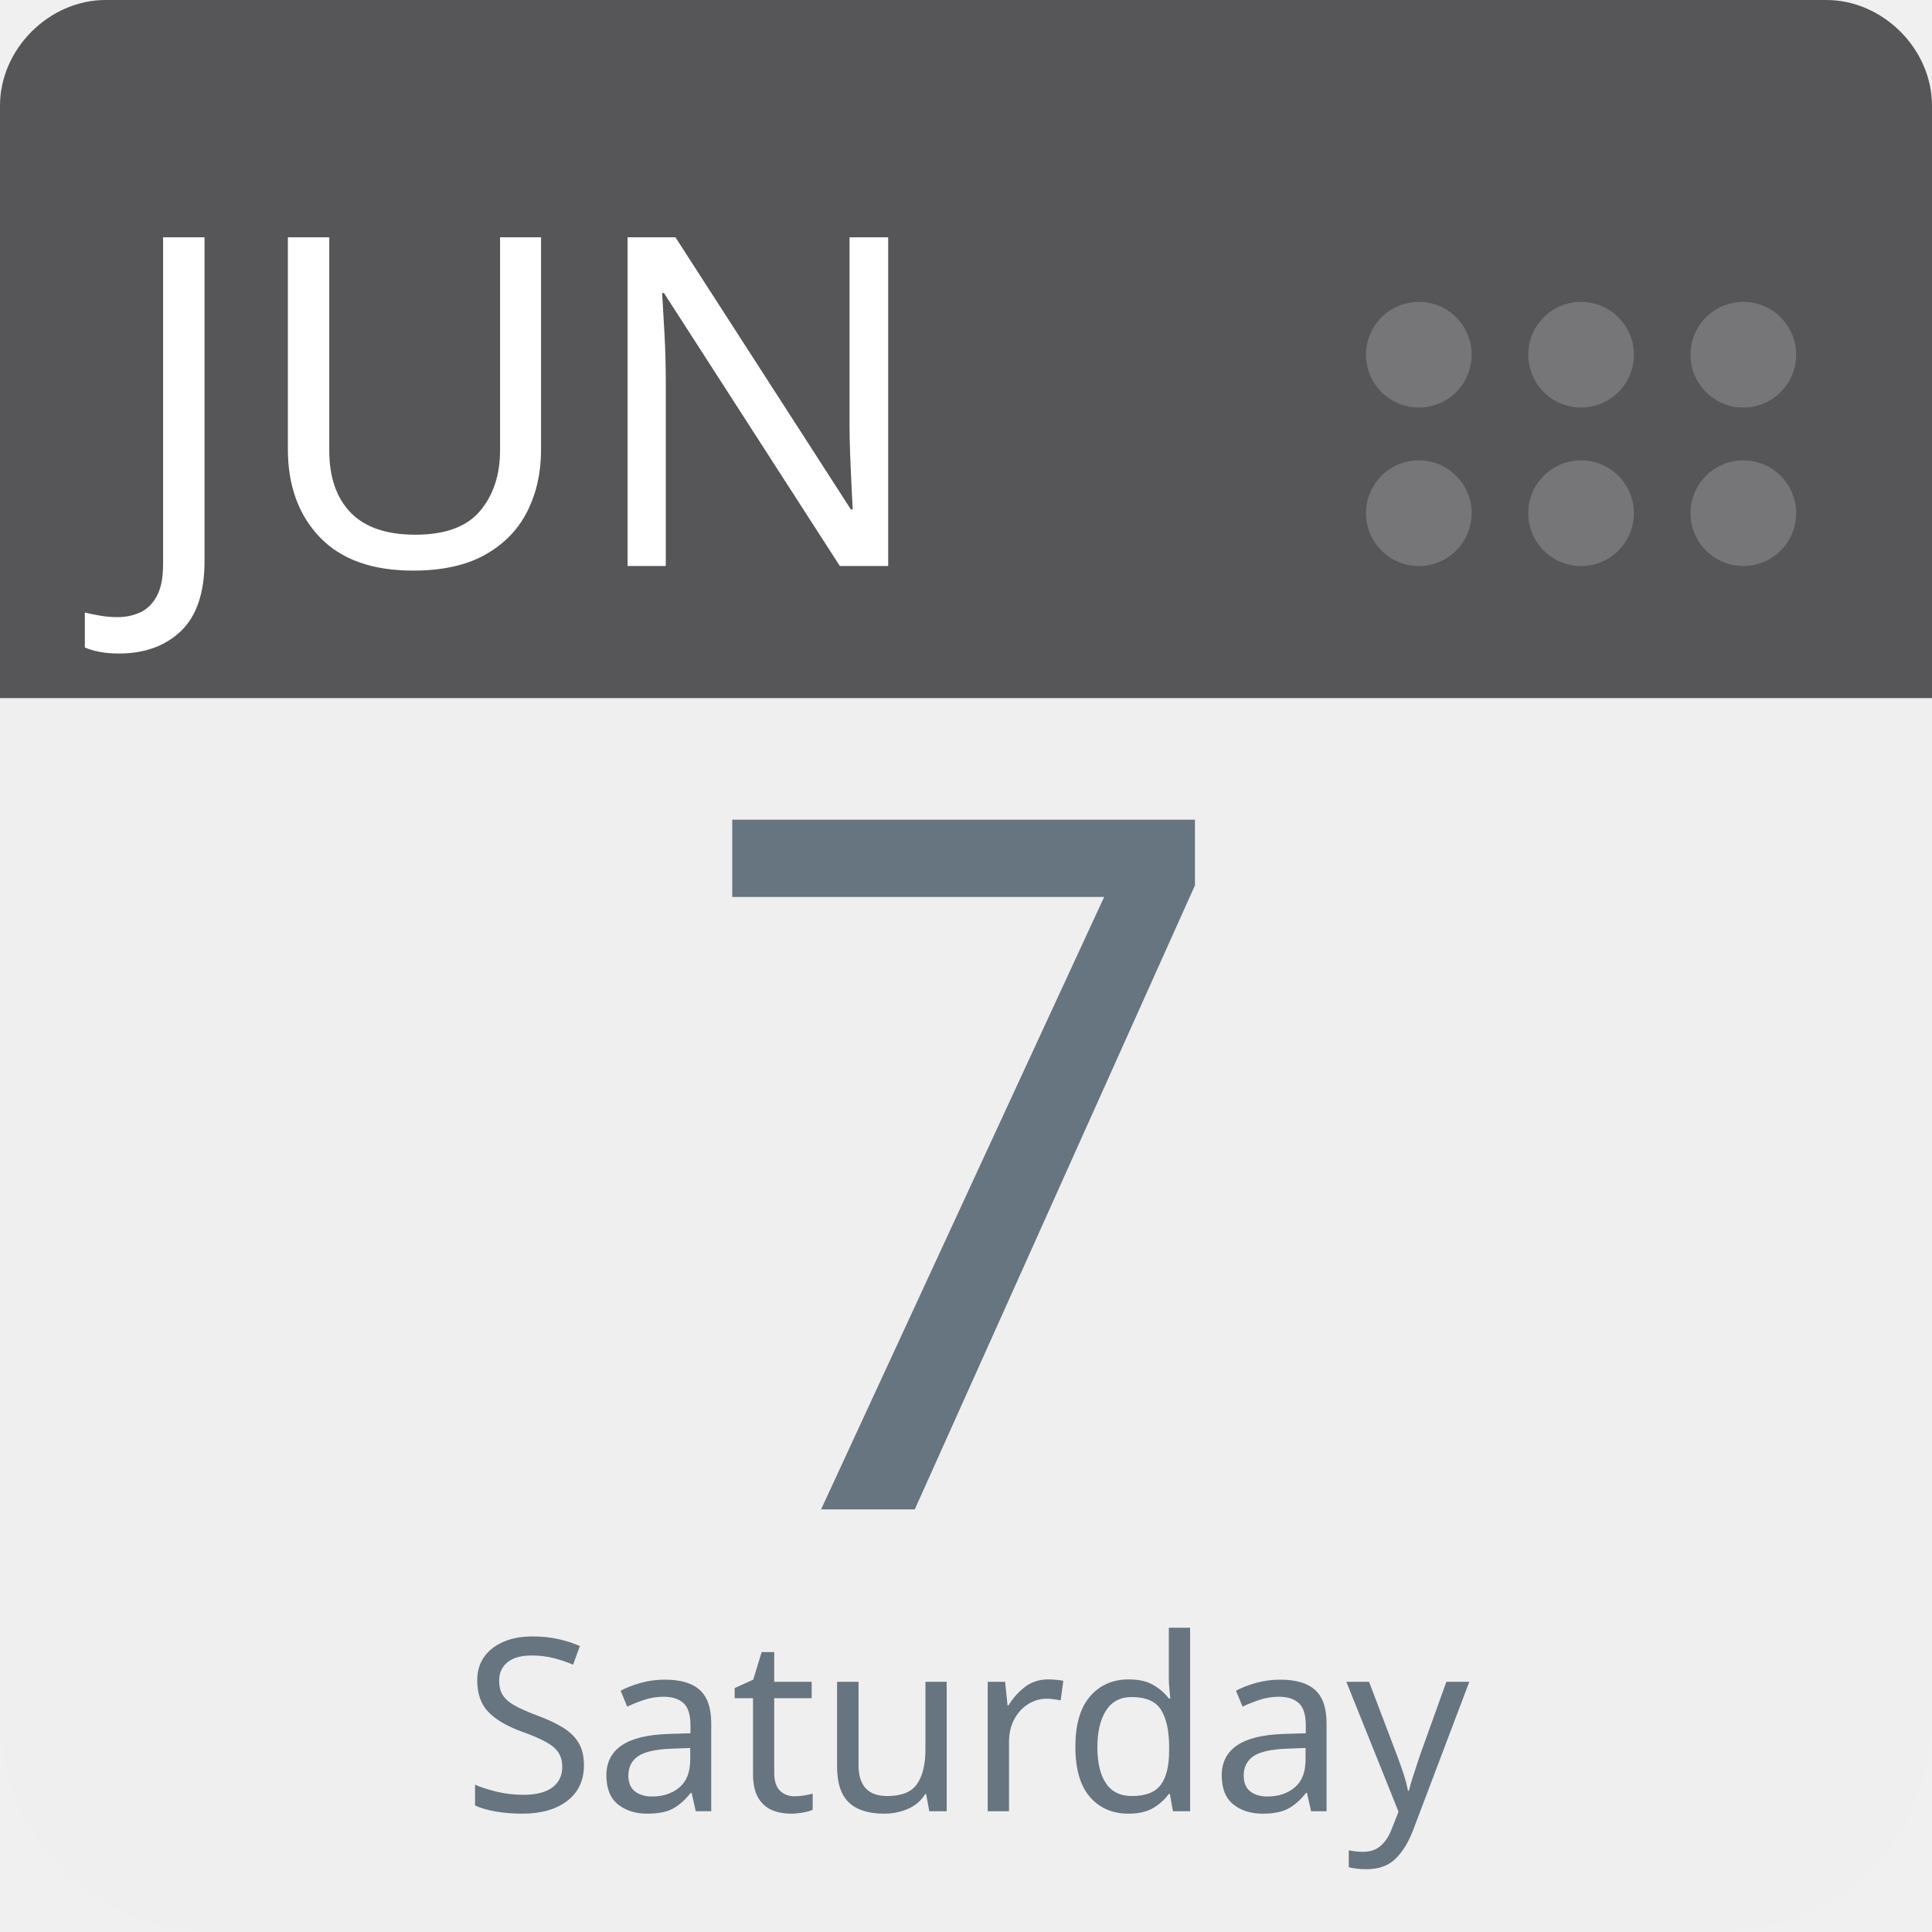
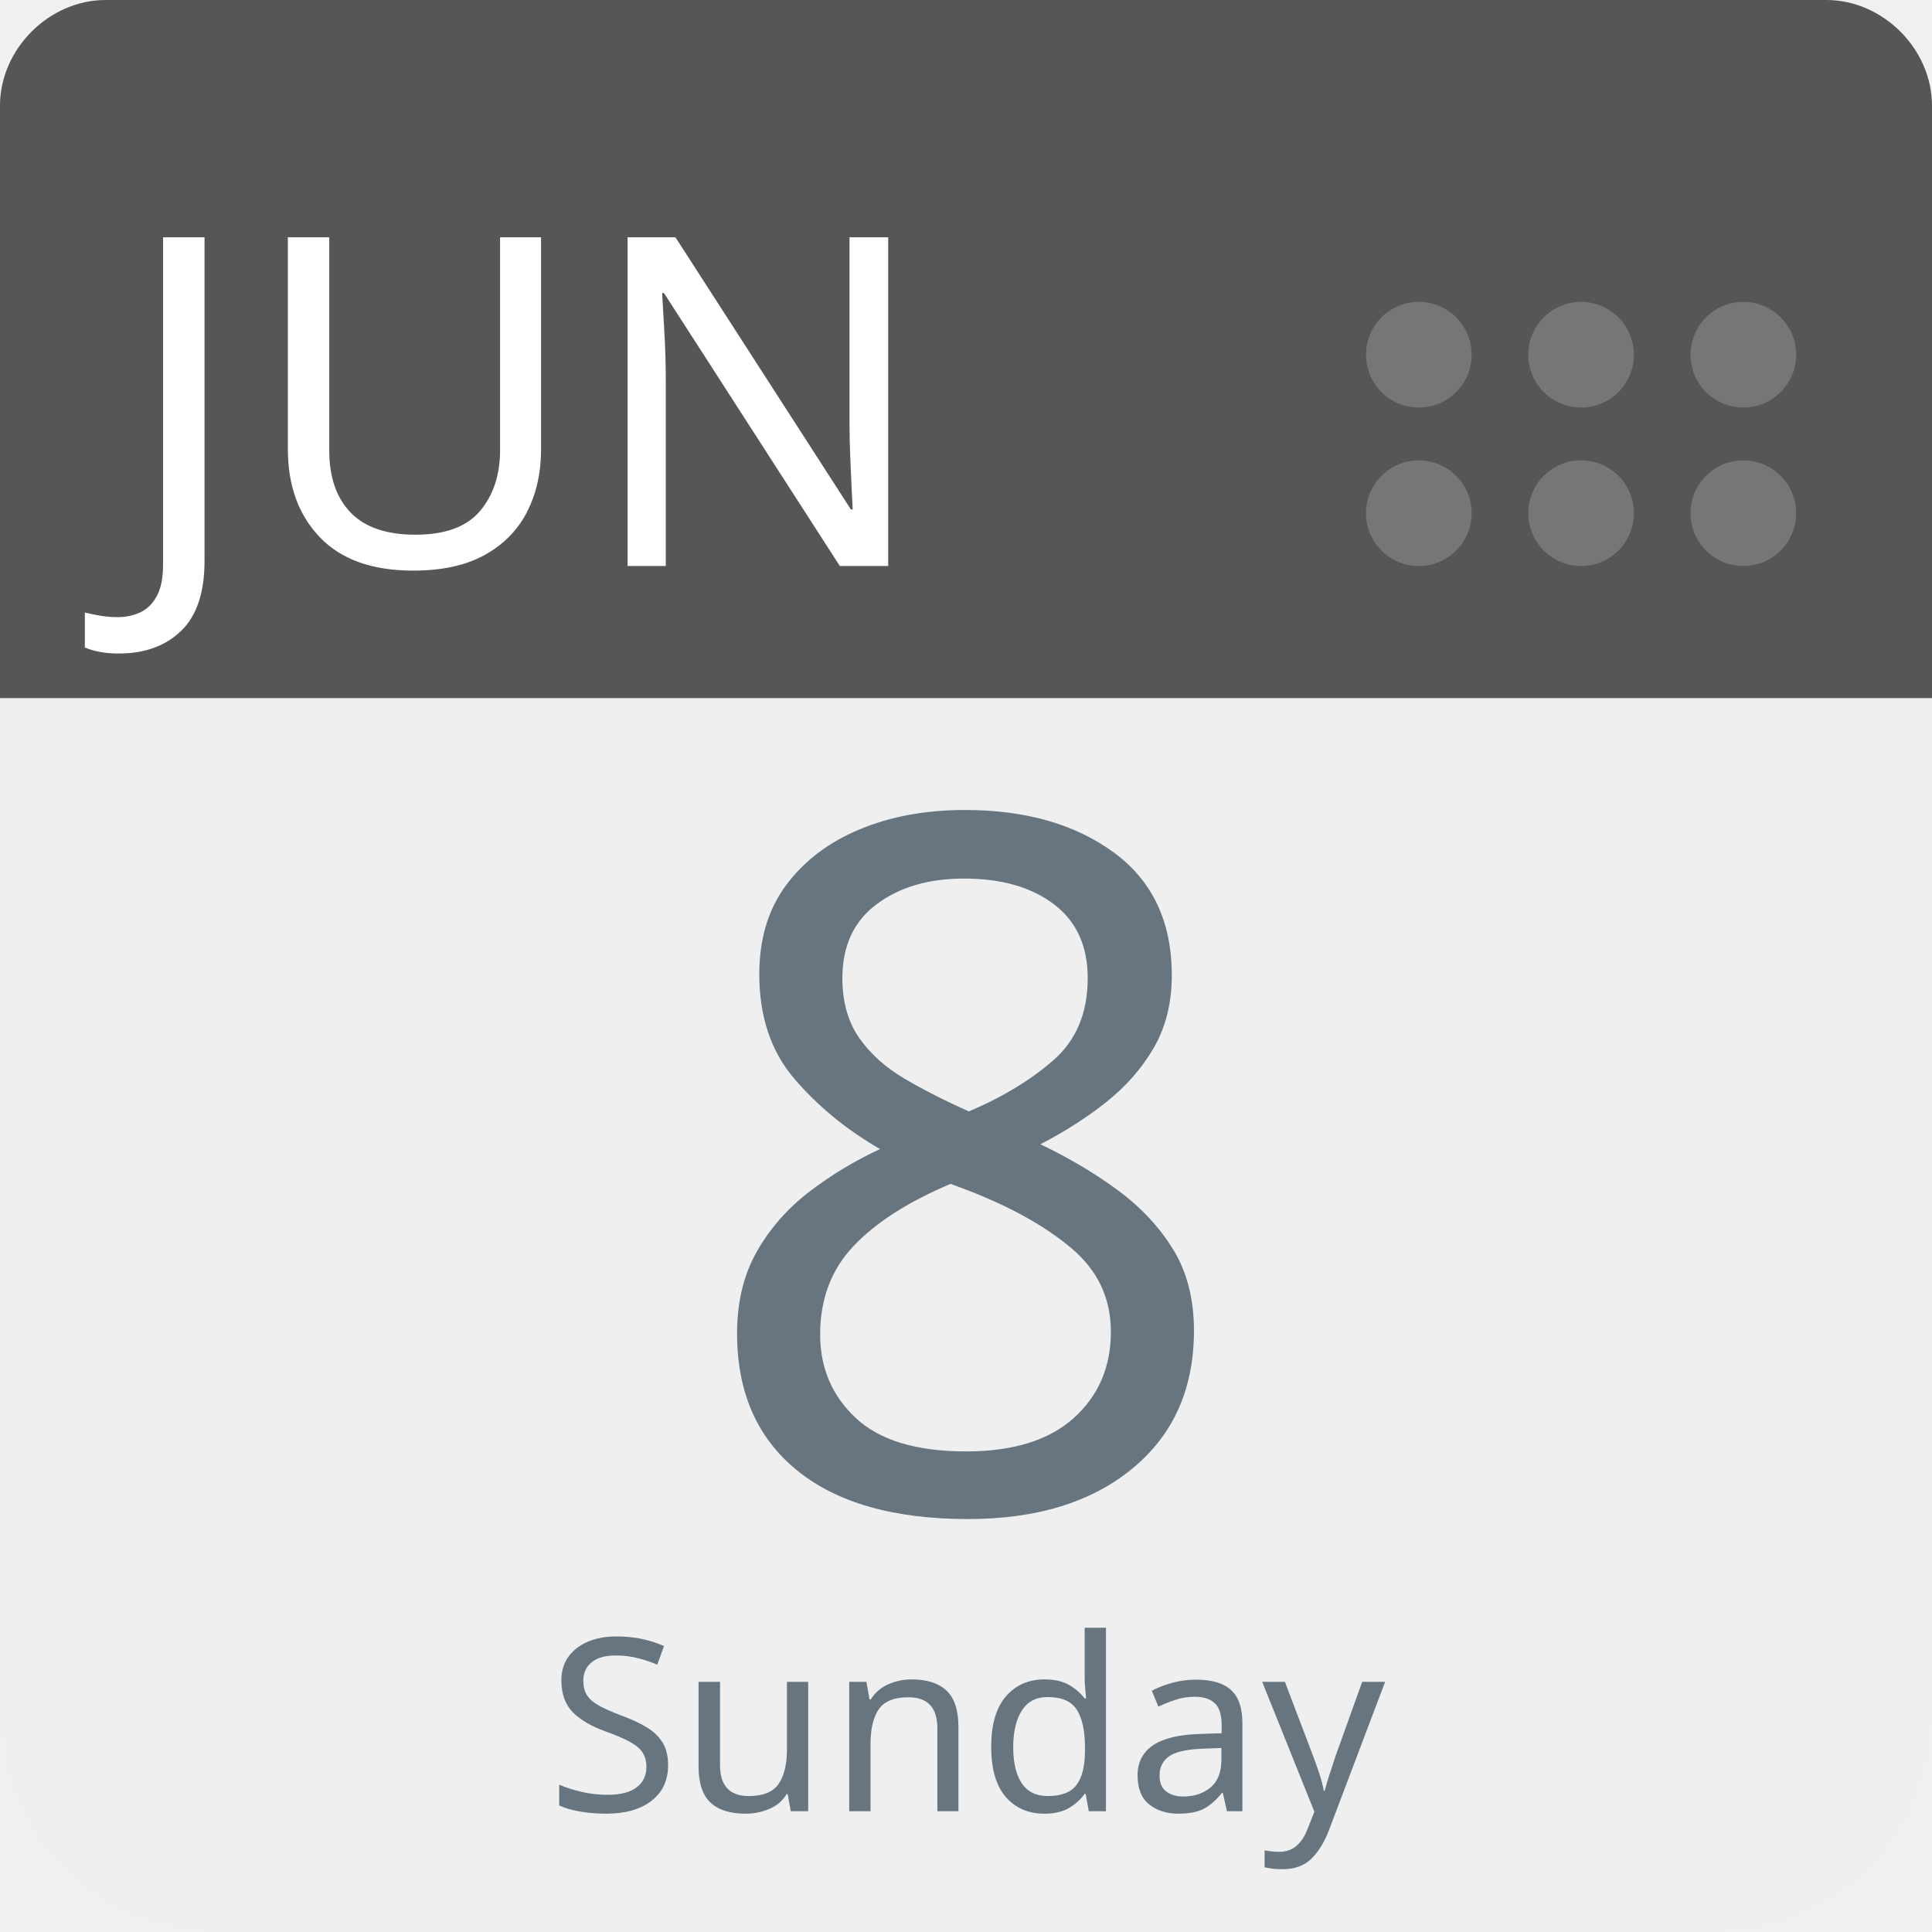
<svg xmlns="http://www.w3.org/2000/svg" aria-label="Calendar" role="img" viewBox="0 0 512 512" width="100%" height="100%" style="cursor: default">
      null
      <path d="m512,455c0,32 -25,57 -57,57l-398,0c-32,0 -57,-25 -57,-57l0,-327c0,-31 25,-57 57,-57l398,0c32,0 57,26 57,57l0,327z" fill="#efefef" />
  <path d="m484,0l-47,0l-409,0c-15,0 -28,13 -28,28l0,157l512,0l0,-157c0,-15 -13,-28 -28,-28z" fill="#565557" />
  <g fill="#767577">
    <circle cx="462" cy="136" r="14" />
    <circle cx="462" cy="94" r="14" />
    <circle cx="419" cy="136" r="14" />
    <circle cx="419" cy="94" r="14" />
    <circle cx="376" cy="136" r="14" />
    <circle cx="376" cy="94" r="14" />
  </g>
  <text id="month" x="32" y="150" fill="#fff" font-family="-apple-system, BlinkMacSystemFont, 'Noto Sans', 'Noto Sans CJK SC', 'Microsoft YaHei', sans-serif, 'Segoe UI', Roboto, 'Helvetica Neue', Arial" font-size="122px" style="text-anchor: left">JUN</text>
-   <text id="day" x="256" y="400" fill="#66757f" font-family="-apple-system, BlinkMacSystemFont, 'Noto Sans', 'Noto Sans CJK SC', 'Microsoft YaHei', sans-serif, 'Segoe UI', Roboto, 'Helvetica Neue', Arial" font-size="256px" style="text-anchor: middle">7</text>
-   <text id="weekday" x="256" y="480" fill="#66757f" font-family="-apple-system, BlinkMacSystemFont, 'Noto Sans', 'Noto Sans CJK SC', 'Microsoft YaHei', sans-serif, 'Segoe UI', Roboto, 'Helvetica Neue', Arial" font-size="64px" style="text-anchor: middle">Saturday</text>
+   <text id="day" x="256" y="400" fill="#66757f" font-family="-apple-system, BlinkMacSystemFont, 'Noto Sans', 'Noto Sans CJK SC', 'Microsoft YaHei', sans-serif, 'Segoe UI', Roboto, 'Helvetica Neue', Arial" font-size="256px" style="text-anchor: middle">8</text>
+   <text id="weekday" x="256" y="480" fill="#66757f" font-family="-apple-system, BlinkMacSystemFont, 'Noto Sans', 'Noto Sans CJK SC', 'Microsoft YaHei', sans-serif, 'Segoe UI', Roboto, 'Helvetica Neue', Arial" font-size="64px" style="text-anchor: middle">Sunday</text>
      null
    </svg>
